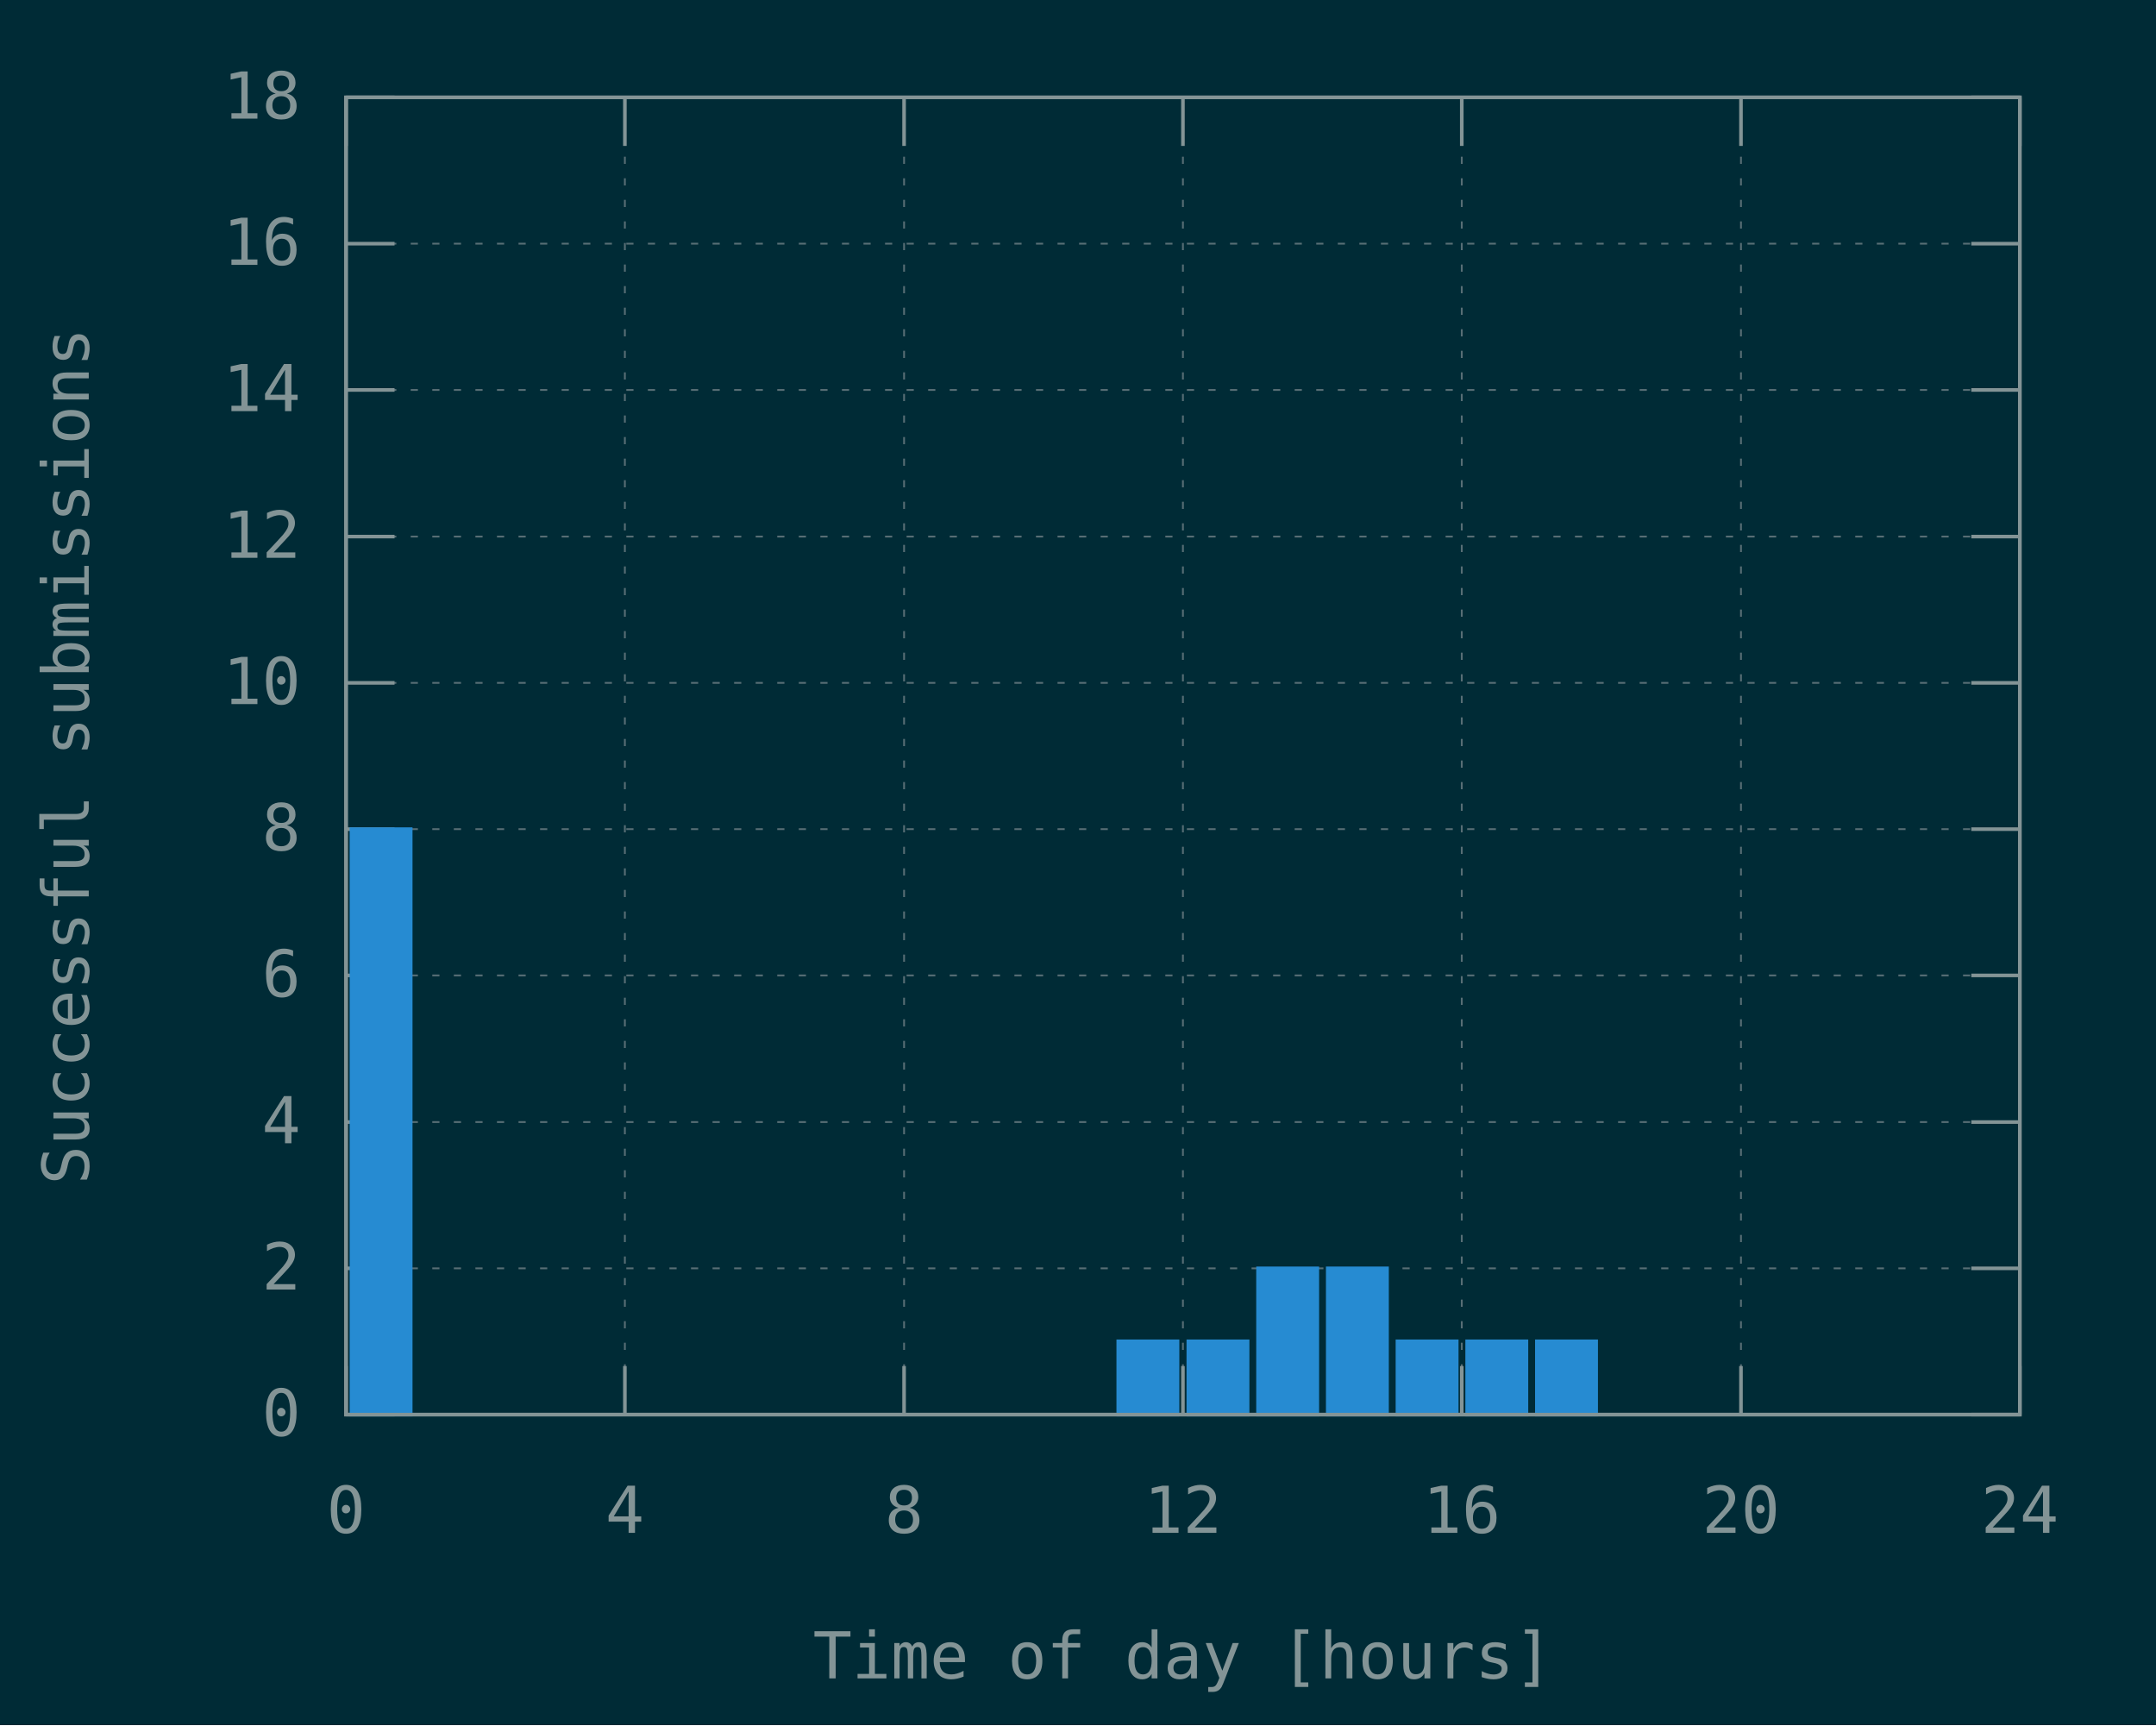
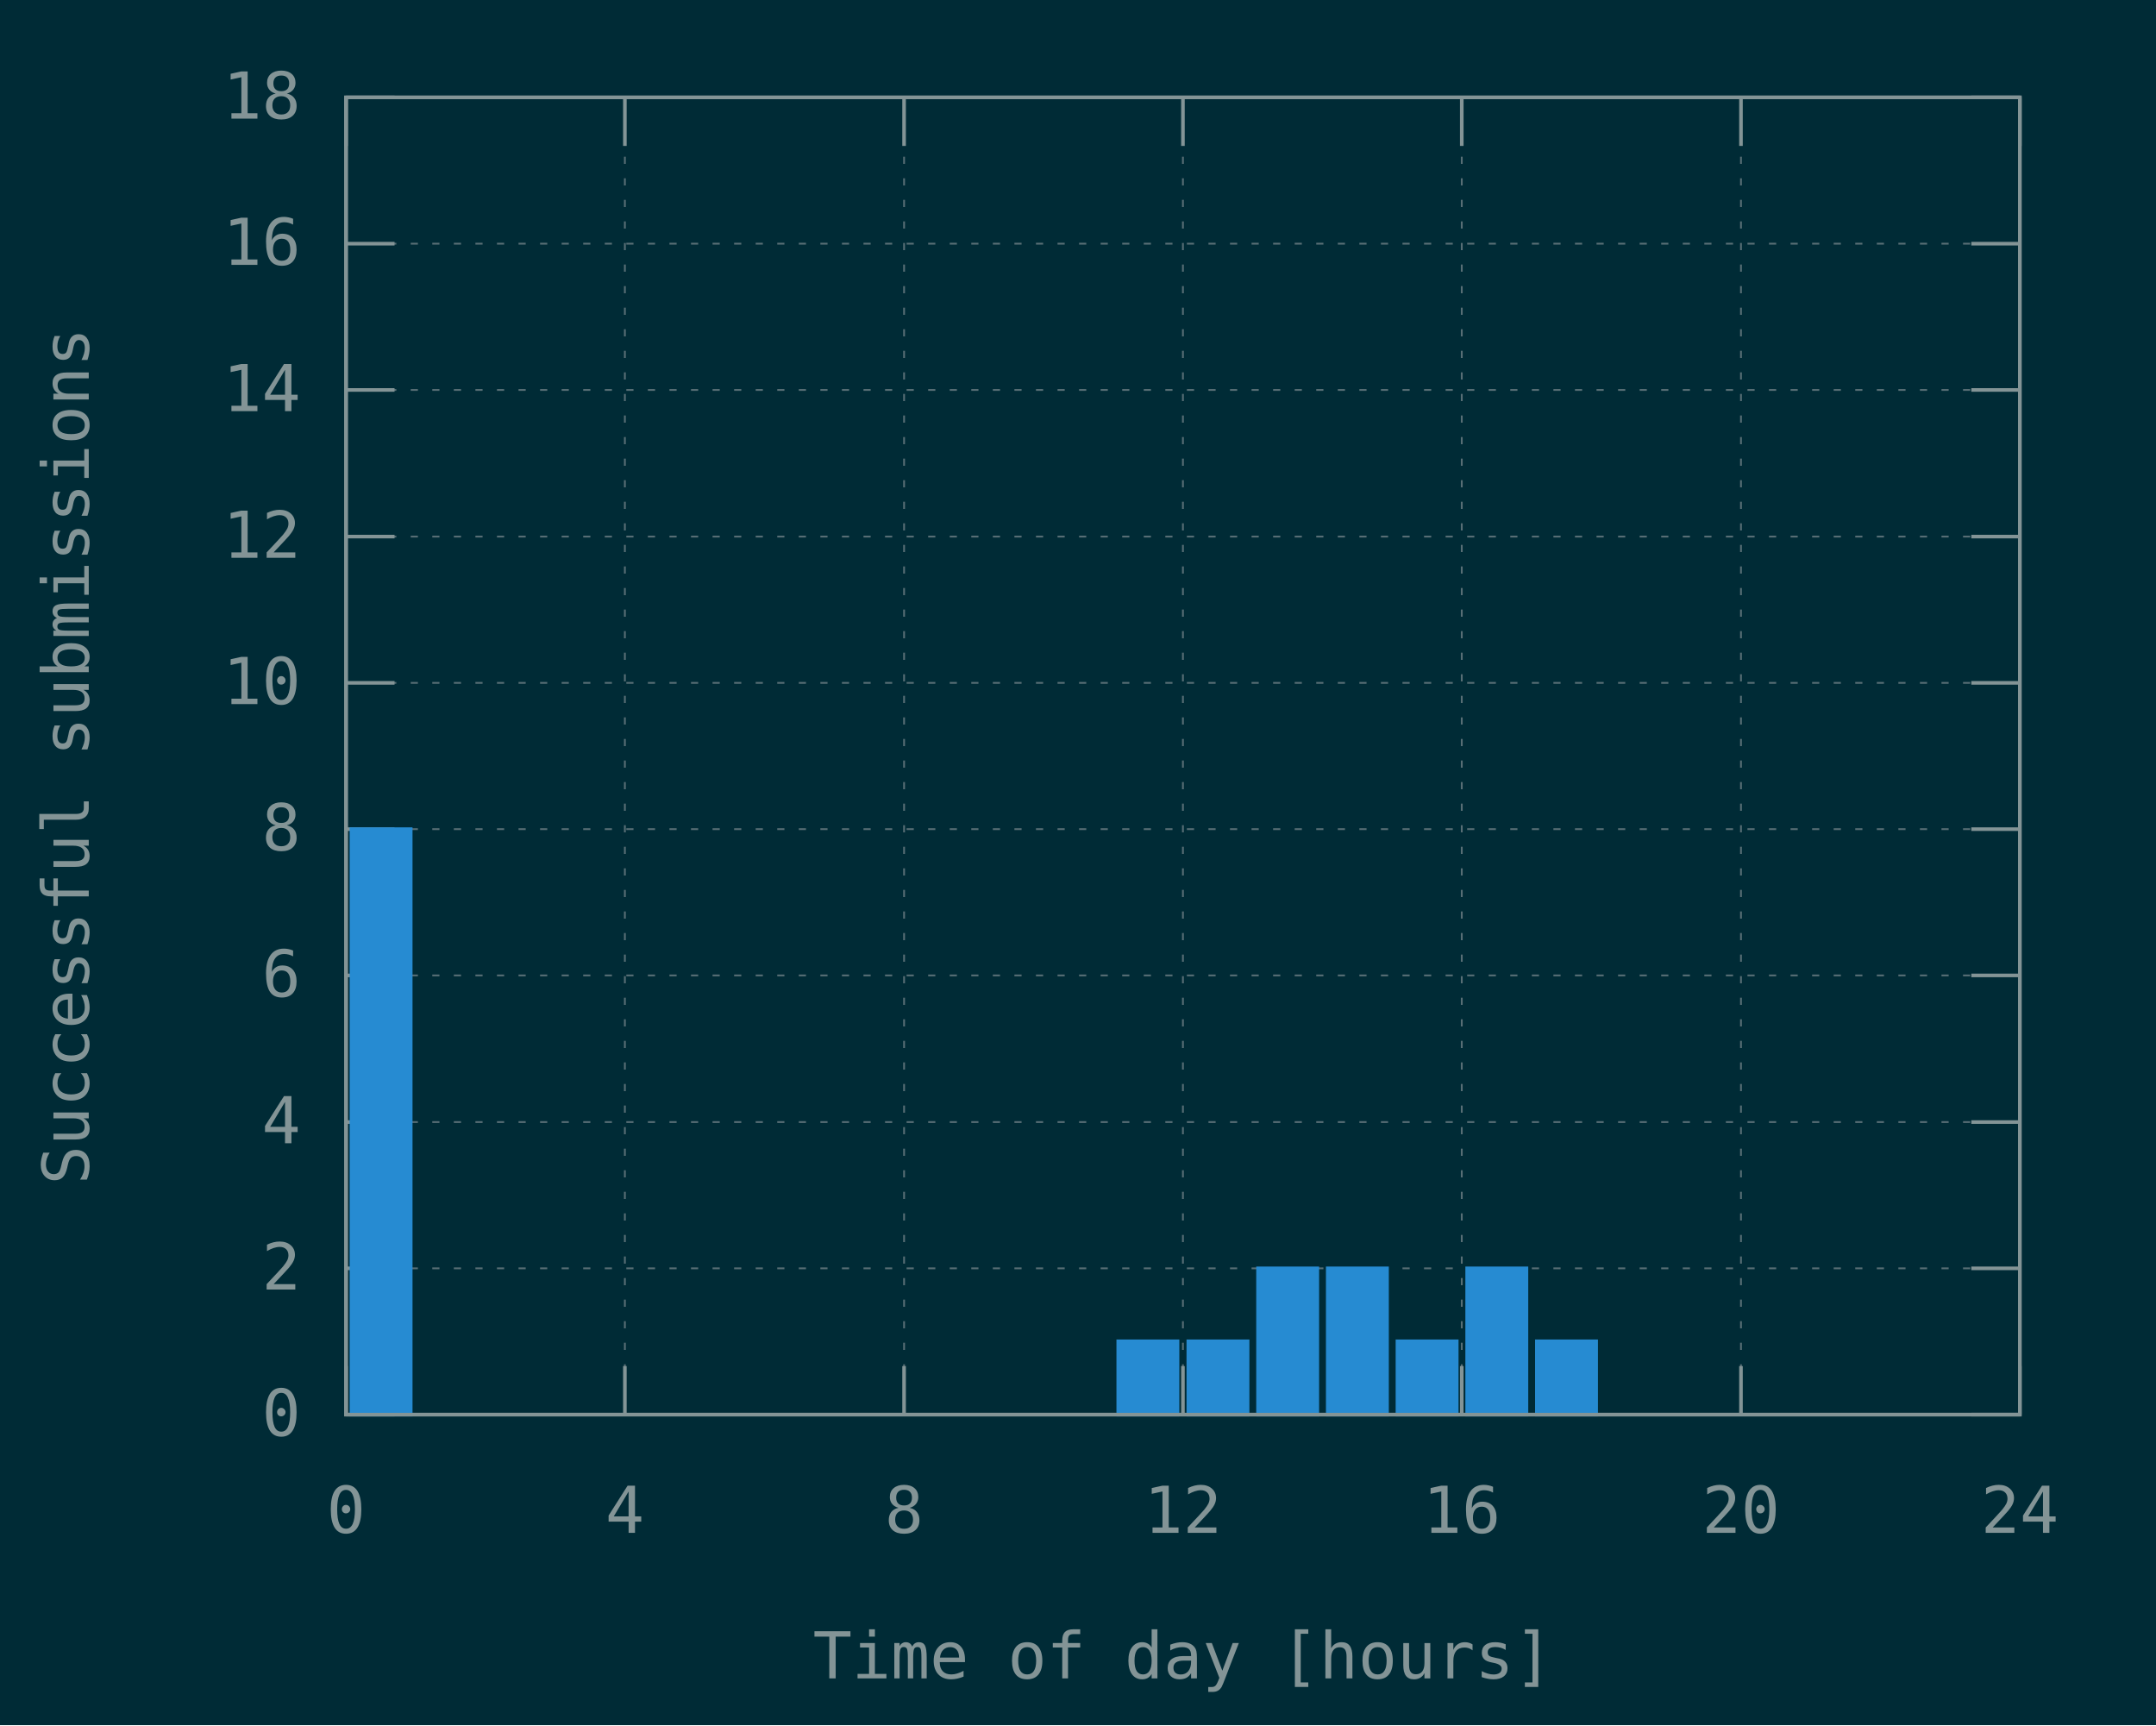
<svg xmlns="http://www.w3.org/2000/svg" xmlns:xlink="http://www.w3.org/1999/xlink" width="600" height="480" viewBox="0 0 600 480">
  <g id="gnuplot_canvas">
    <rect x="0" y="0" width="600" height="480" fill="#002b36" />
    <defs>
      <circle id="gpDot" r="0.5" stroke-width="0.5" stroke="currentColor" />
      <path id="gpPt0" stroke-width="0.148" stroke="currentColor" d="M-1,0 h2 M0,-1 v2" />
      <path id="gpPt1" stroke-width="0.148" stroke="currentColor" d="M-1,-1 L1,1 M1,-1 L-1,1" />
      <path id="gpPt2" stroke-width="0.148" stroke="currentColor" d="M-1,0 L1,0 M0,-1 L0,1 M-1,-1 L1,1 M-1,1 L1,-1" />
      <rect id="gpPt3" stroke-width="0.148" stroke="currentColor" x="-1" y="-1" width="2" height="2" />
      <rect id="gpPt4" stroke-width="0.148" stroke="currentColor" fill="currentColor" x="-1" y="-1" width="2" height="2" />
      <circle id="gpPt5" stroke-width="0.148" stroke="currentColor" cx="0" cy="0" r="1" />
      <use xlink:href="#gpPt5" id="gpPt6" fill="currentColor" stroke="none" />
      <path id="gpPt7" stroke-width="0.148" stroke="currentColor" d="M0,-1.33 L-1.33,0.67 L1.33,0.67 z" />
      <use xlink:href="#gpPt7" id="gpPt8" fill="currentColor" stroke="none" />
      <use xlink:href="#gpPt7" id="gpPt9" stroke="currentColor" transform="rotate(180)" />
      <use xlink:href="#gpPt9" id="gpPt10" fill="currentColor" stroke="none" />
      <use xlink:href="#gpPt3" id="gpPt11" stroke="currentColor" transform="rotate(45)" />
      <use xlink:href="#gpPt11" id="gpPt12" fill="currentColor" stroke="none" />
      <path id="gpPt13" stroke-width="0.148" stroke="currentColor" d="M0,1.330 L1.265,0.411 L0.782,-1.067 L-0.782,-1.076 L-1.265,0.411 z" />
      <use xlink:href="#gpPt13" id="gpPt14" fill="currentColor" stroke="none" />
      <filter id="textbox" filterUnits="objectBoundingBox" x="0" y="0" height="1" width="1">
        <feFlood flood-color="#002B36" flood-opacity="1" result="bgnd" />
        <feComposite in="SourceGraphic" in2="bgnd" operator="atop" />
      </filter>
      <filter id="greybox" filterUnits="objectBoundingBox" x="0" y="0" height="1" width="1">
        <feFlood flood-color="lightgrey" flood-opacity="1" result="grey" />
        <feComposite in="SourceGraphic" in2="grey" operator="atop" />
      </filter>
    </defs>
    <g fill="none" color="#002B36" stroke="currentColor" stroke-width="1.00" stroke-linecap="butt" stroke-linejoin="miter">
</g>
    <g fill="none" color="black" stroke="currentColor" stroke-width="1.00" stroke-linecap="butt" stroke-linejoin="miter">
</g>
    <g fill="none" color="black" stroke="rgb(131, 148, 150)" stroke-width="0.50" stroke-linecap="butt" stroke-linejoin="miter">
</g>
    <g fill="none" color="gray" stroke="currentColor" stroke-width="0.50" stroke-linecap="butt" stroke-linejoin="miter">
      <path stroke="rgb( 88, 110, 117)" stroke-dasharray="2,4" class="gridline" d="M96.3,393.6 L562.1,393.6  " />
    </g>
    <g fill="none" color="gray" stroke="rgb( 88, 110, 117)" stroke-width="1.00" stroke-linecap="butt" stroke-linejoin="miter">
</g>
    <g fill="none" color="black" stroke="currentColor" stroke-width="1.00" stroke-linecap="butt" stroke-linejoin="miter">
      <path stroke="rgb(131, 148, 150)" d="M96.3,393.6 L109.8,393.6 M562.1,393.6 L548.6,393.6  " />
      <g transform="translate(83.7,399.5)" stroke="none" fill="rgb(131,148,150)" font-family="Inconsolata" font-size="18.00" text-anchor="end">
        <text>
          <tspan font-family="Inconsolata"> 0</tspan>
        </text>
      </g>
    </g>
    <g fill="none" color="black" stroke="currentColor" stroke-width="1.00" stroke-linecap="butt" stroke-linejoin="miter">
</g>
    <g fill="none" color="black" stroke="rgb(131, 148, 150)" stroke-width="0.50" stroke-linecap="butt" stroke-linejoin="miter">
</g>
    <g fill="none" color="gray" stroke="currentColor" stroke-width="0.50" stroke-linecap="butt" stroke-linejoin="miter">
      <path stroke="rgb( 88, 110, 117)" stroke-dasharray="2,4" class="gridline" d="M96.3,352.9 L562.1,352.9  " />
    </g>
    <g fill="none" color="gray" stroke="rgb( 88, 110, 117)" stroke-width="1.00" stroke-linecap="butt" stroke-linejoin="miter">
</g>
    <g fill="none" color="black" stroke="currentColor" stroke-width="1.00" stroke-linecap="butt" stroke-linejoin="miter">
      <path stroke="rgb(131, 148, 150)" d="M96.3,352.9 L109.8,352.9 M562.1,352.9 L548.6,352.9  " />
      <g transform="translate(83.7,358.8)" stroke="none" fill="rgb(131,148,150)" font-family="Inconsolata" font-size="18.00" text-anchor="end">
        <text>
          <tspan font-family="Inconsolata"> 2</tspan>
        </text>
      </g>
    </g>
    <g fill="none" color="black" stroke="currentColor" stroke-width="1.00" stroke-linecap="butt" stroke-linejoin="miter">
</g>
    <g fill="none" color="black" stroke="rgb(131, 148, 150)" stroke-width="0.50" stroke-linecap="butt" stroke-linejoin="miter">
</g>
    <g fill="none" color="gray" stroke="currentColor" stroke-width="0.50" stroke-linecap="butt" stroke-linejoin="miter">
      <path stroke="rgb( 88, 110, 117)" stroke-dasharray="2,4" class="gridline" d="M96.3,312.2 L562.1,312.2  " />
    </g>
    <g fill="none" color="gray" stroke="rgb( 88, 110, 117)" stroke-width="1.00" stroke-linecap="butt" stroke-linejoin="miter">
</g>
    <g fill="none" color="black" stroke="currentColor" stroke-width="1.00" stroke-linecap="butt" stroke-linejoin="miter">
      <path stroke="rgb(131, 148, 150)" d="M96.3,312.2 L109.8,312.2 M562.1,312.2 L548.6,312.2  " />
      <g transform="translate(83.7,318.1)" stroke="none" fill="rgb(131,148,150)" font-family="Inconsolata" font-size="18.00" text-anchor="end">
        <text>
          <tspan font-family="Inconsolata"> 4</tspan>
        </text>
      </g>
    </g>
    <g fill="none" color="black" stroke="currentColor" stroke-width="1.00" stroke-linecap="butt" stroke-linejoin="miter">
</g>
    <g fill="none" color="black" stroke="rgb(131, 148, 150)" stroke-width="0.50" stroke-linecap="butt" stroke-linejoin="miter">
</g>
    <g fill="none" color="gray" stroke="currentColor" stroke-width="0.50" stroke-linecap="butt" stroke-linejoin="miter">
      <path stroke="rgb( 88, 110, 117)" stroke-dasharray="2,4" class="gridline" d="M96.3,271.4 L562.1,271.4  " />
    </g>
    <g fill="none" color="gray" stroke="rgb( 88, 110, 117)" stroke-width="1.00" stroke-linecap="butt" stroke-linejoin="miter">
</g>
    <g fill="none" color="black" stroke="currentColor" stroke-width="1.00" stroke-linecap="butt" stroke-linejoin="miter">
      <path stroke="rgb(131, 148, 150)" d="M96.3,271.4 L109.8,271.4 M562.1,271.4 L548.6,271.4  " />
      <g transform="translate(83.7,277.3)" stroke="none" fill="rgb(131,148,150)" font-family="Inconsolata" font-size="18.00" text-anchor="end">
        <text>
          <tspan font-family="Inconsolata"> 6</tspan>
        </text>
      </g>
    </g>
    <g fill="none" color="black" stroke="currentColor" stroke-width="1.00" stroke-linecap="butt" stroke-linejoin="miter">
</g>
    <g fill="none" color="black" stroke="rgb(131, 148, 150)" stroke-width="0.50" stroke-linecap="butt" stroke-linejoin="miter">
</g>
    <g fill="none" color="gray" stroke="currentColor" stroke-width="0.50" stroke-linecap="butt" stroke-linejoin="miter">
      <path stroke="rgb( 88, 110, 117)" stroke-dasharray="2,4" class="gridline" d="M96.3,230.7 L562.1,230.7  " />
    </g>
    <g fill="none" color="gray" stroke="rgb( 88, 110, 117)" stroke-width="1.00" stroke-linecap="butt" stroke-linejoin="miter">
</g>
    <g fill="none" color="black" stroke="currentColor" stroke-width="1.00" stroke-linecap="butt" stroke-linejoin="miter">
      <path stroke="rgb(131, 148, 150)" d="M96.3,230.7 L109.8,230.7 M562.1,230.7 L548.6,230.7  " />
      <g transform="translate(83.7,236.6)" stroke="none" fill="rgb(131,148,150)" font-family="Inconsolata" font-size="18.00" text-anchor="end">
        <text>
          <tspan font-family="Inconsolata"> 8</tspan>
        </text>
      </g>
    </g>
    <g fill="none" color="black" stroke="currentColor" stroke-width="1.00" stroke-linecap="butt" stroke-linejoin="miter">
</g>
    <g fill="none" color="black" stroke="rgb(131, 148, 150)" stroke-width="0.50" stroke-linecap="butt" stroke-linejoin="miter">
</g>
    <g fill="none" color="gray" stroke="currentColor" stroke-width="0.50" stroke-linecap="butt" stroke-linejoin="miter">
      <path stroke="rgb( 88, 110, 117)" stroke-dasharray="2,4" class="gridline" d="M96.3,190.0 L562.1,190.0  " />
    </g>
    <g fill="none" color="gray" stroke="rgb( 88, 110, 117)" stroke-width="1.00" stroke-linecap="butt" stroke-linejoin="miter">
</g>
    <g fill="none" color="black" stroke="currentColor" stroke-width="1.00" stroke-linecap="butt" stroke-linejoin="miter">
      <path stroke="rgb(131, 148, 150)" d="M96.3,190.0 L109.8,190.0 M562.1,190.0 L548.6,190.0  " />
      <g transform="translate(83.7,195.9)" stroke="none" fill="rgb(131,148,150)" font-family="Inconsolata" font-size="18.00" text-anchor="end">
        <text>
          <tspan font-family="Inconsolata"> 10</tspan>
        </text>
      </g>
    </g>
    <g fill="none" color="black" stroke="currentColor" stroke-width="1.00" stroke-linecap="butt" stroke-linejoin="miter">
</g>
    <g fill="none" color="black" stroke="rgb(131, 148, 150)" stroke-width="0.50" stroke-linecap="butt" stroke-linejoin="miter">
</g>
    <g fill="none" color="gray" stroke="currentColor" stroke-width="0.50" stroke-linecap="butt" stroke-linejoin="miter">
      <path stroke="rgb( 88, 110, 117)" stroke-dasharray="2,4" class="gridline" d="M96.3,149.3 L562.1,149.3  " />
    </g>
    <g fill="none" color="gray" stroke="rgb( 88, 110, 117)" stroke-width="1.00" stroke-linecap="butt" stroke-linejoin="miter">
</g>
    <g fill="none" color="black" stroke="currentColor" stroke-width="1.00" stroke-linecap="butt" stroke-linejoin="miter">
      <path stroke="rgb(131, 148, 150)" d="M96.3,149.3 L109.8,149.3 M562.1,149.3 L548.6,149.3  " />
      <g transform="translate(83.7,155.2)" stroke="none" fill="rgb(131,148,150)" font-family="Inconsolata" font-size="18.00" text-anchor="end">
        <text>
          <tspan font-family="Inconsolata"> 12</tspan>
        </text>
      </g>
    </g>
    <g fill="none" color="black" stroke="currentColor" stroke-width="1.00" stroke-linecap="butt" stroke-linejoin="miter">
</g>
    <g fill="none" color="black" stroke="rgb(131, 148, 150)" stroke-width="0.50" stroke-linecap="butt" stroke-linejoin="miter">
</g>
    <g fill="none" color="gray" stroke="currentColor" stroke-width="0.50" stroke-linecap="butt" stroke-linejoin="miter">
      <path stroke="rgb( 88, 110, 117)" stroke-dasharray="2,4" class="gridline" d="M96.3,108.5 L562.1,108.5  " />
    </g>
    <g fill="none" color="gray" stroke="rgb( 88, 110, 117)" stroke-width="1.00" stroke-linecap="butt" stroke-linejoin="miter">
</g>
    <g fill="none" color="black" stroke="currentColor" stroke-width="1.00" stroke-linecap="butt" stroke-linejoin="miter">
      <path stroke="rgb(131, 148, 150)" d="M96.3,108.5 L109.8,108.5 M562.1,108.5 L548.6,108.5  " />
      <g transform="translate(83.7,114.4)" stroke="none" fill="rgb(131,148,150)" font-family="Inconsolata" font-size="18.00" text-anchor="end">
        <text>
          <tspan font-family="Inconsolata"> 14</tspan>
        </text>
      </g>
    </g>
    <g fill="none" color="black" stroke="currentColor" stroke-width="1.00" stroke-linecap="butt" stroke-linejoin="miter">
</g>
    <g fill="none" color="black" stroke="rgb(131, 148, 150)" stroke-width="0.50" stroke-linecap="butt" stroke-linejoin="miter">
</g>
    <g fill="none" color="gray" stroke="currentColor" stroke-width="0.50" stroke-linecap="butt" stroke-linejoin="miter">
      <path stroke="rgb( 88, 110, 117)" stroke-dasharray="2,4" class="gridline" d="M96.3,67.8 L562.1,67.8  " />
    </g>
    <g fill="none" color="gray" stroke="rgb( 88, 110, 117)" stroke-width="1.00" stroke-linecap="butt" stroke-linejoin="miter">
</g>
    <g fill="none" color="black" stroke="currentColor" stroke-width="1.00" stroke-linecap="butt" stroke-linejoin="miter">
      <path stroke="rgb(131, 148, 150)" d="M96.3,67.8 L109.8,67.8 M562.1,67.8 L548.6,67.8  " />
      <g transform="translate(83.7,73.7)" stroke="none" fill="rgb(131,148,150)" font-family="Inconsolata" font-size="18.00" text-anchor="end">
        <text>
          <tspan font-family="Inconsolata"> 16</tspan>
        </text>
      </g>
    </g>
    <g fill="none" color="black" stroke="currentColor" stroke-width="1.00" stroke-linecap="butt" stroke-linejoin="miter">
</g>
    <g fill="none" color="black" stroke="rgb(131, 148, 150)" stroke-width="0.50" stroke-linecap="butt" stroke-linejoin="miter">
</g>
    <g fill="none" color="gray" stroke="currentColor" stroke-width="0.50" stroke-linecap="butt" stroke-linejoin="miter">
      <path stroke="rgb( 88, 110, 117)" stroke-dasharray="2,4" class="gridline" d="M96.3,27.1 L562.1,27.1  " />
    </g>
    <g fill="none" color="gray" stroke="rgb( 88, 110, 117)" stroke-width="1.00" stroke-linecap="butt" stroke-linejoin="miter">
</g>
    <g fill="none" color="black" stroke="currentColor" stroke-width="1.00" stroke-linecap="butt" stroke-linejoin="miter">
      <path stroke="rgb(131, 148, 150)" d="M96.3,27.1 L109.8,27.1 M562.1,27.1 L548.6,27.1  " />
      <g transform="translate(83.7,33.0)" stroke="none" fill="rgb(131,148,150)" font-family="Inconsolata" font-size="18.00" text-anchor="end">
        <text>
          <tspan font-family="Inconsolata"> 18</tspan>
        </text>
      </g>
    </g>
    <g fill="none" color="black" stroke="currentColor" stroke-width="1.00" stroke-linecap="butt" stroke-linejoin="miter">
</g>
    <g fill="none" color="black" stroke="rgb(131, 148, 150)" stroke-width="0.50" stroke-linecap="butt" stroke-linejoin="miter">
</g>
    <g fill="none" color="gray" stroke="currentColor" stroke-width="0.50" stroke-linecap="butt" stroke-linejoin="miter">
      <path stroke="rgb( 88, 110, 117)" stroke-dasharray="2,4" class="gridline" d="M96.3,393.6 L96.3,27.1  " />
    </g>
    <g fill="none" color="gray" stroke="rgb( 88, 110, 117)" stroke-width="1.00" stroke-linecap="butt" stroke-linejoin="miter">
</g>
    <g fill="none" color="black" stroke="currentColor" stroke-width="1.00" stroke-linecap="butt" stroke-linejoin="miter">
      <path stroke="rgb(131, 148, 150)" d="M96.3,393.6 L96.3,380.1 M96.3,27.1 L96.3,40.6  " />
      <g transform="translate(96.3,426.5)" stroke="none" fill="rgb(131,148,150)" font-family="Inconsolata" font-size="18.00" text-anchor="middle">
        <text>
          <tspan font-family="Inconsolata"> 0</tspan>
        </text>
      </g>
    </g>
    <g fill="none" color="black" stroke="currentColor" stroke-width="1.00" stroke-linecap="butt" stroke-linejoin="miter">
</g>
    <g fill="none" color="black" stroke="rgb(131, 148, 150)" stroke-width="0.50" stroke-linecap="butt" stroke-linejoin="miter">
</g>
    <g fill="none" color="gray" stroke="currentColor" stroke-width="0.50" stroke-linecap="butt" stroke-linejoin="miter">
      <path stroke="rgb( 88, 110, 117)" stroke-dasharray="2,4" class="gridline" d="M173.9,393.6 L173.9,27.1  " />
    </g>
    <g fill="none" color="gray" stroke="rgb( 88, 110, 117)" stroke-width="1.00" stroke-linecap="butt" stroke-linejoin="miter">
</g>
    <g fill="none" color="black" stroke="currentColor" stroke-width="1.00" stroke-linecap="butt" stroke-linejoin="miter">
      <path stroke="rgb(131, 148, 150)" d="M173.9,393.6 L173.9,380.1 M173.9,27.1 L173.9,40.6  " />
      <g transform="translate(173.9,426.5)" stroke="none" fill="rgb(131,148,150)" font-family="Inconsolata" font-size="18.00" text-anchor="middle">
        <text>
          <tspan font-family="Inconsolata"> 4</tspan>
        </text>
      </g>
    </g>
    <g fill="none" color="black" stroke="currentColor" stroke-width="1.00" stroke-linecap="butt" stroke-linejoin="miter">
</g>
    <g fill="none" color="black" stroke="rgb(131, 148, 150)" stroke-width="0.50" stroke-linecap="butt" stroke-linejoin="miter">
</g>
    <g fill="none" color="gray" stroke="currentColor" stroke-width="0.50" stroke-linecap="butt" stroke-linejoin="miter">
      <path stroke="rgb( 88, 110, 117)" stroke-dasharray="2,4" class="gridline" d="M251.6,393.6 L251.6,27.1  " />
    </g>
    <g fill="none" color="gray" stroke="rgb( 88, 110, 117)" stroke-width="1.00" stroke-linecap="butt" stroke-linejoin="miter">
</g>
    <g fill="none" color="black" stroke="currentColor" stroke-width="1.00" stroke-linecap="butt" stroke-linejoin="miter">
      <path stroke="rgb(131, 148, 150)" d="M251.6,393.6 L251.6,380.1 M251.6,27.1 L251.6,40.6  " />
      <g transform="translate(251.6,426.5)" stroke="none" fill="rgb(131,148,150)" font-family="Inconsolata" font-size="18.00" text-anchor="middle">
        <text>
          <tspan font-family="Inconsolata"> 8</tspan>
        </text>
      </g>
    </g>
    <g fill="none" color="black" stroke="currentColor" stroke-width="1.00" stroke-linecap="butt" stroke-linejoin="miter">
</g>
    <g fill="none" color="black" stroke="rgb(131, 148, 150)" stroke-width="0.50" stroke-linecap="butt" stroke-linejoin="miter">
</g>
    <g fill="none" color="gray" stroke="currentColor" stroke-width="0.50" stroke-linecap="butt" stroke-linejoin="miter">
      <path stroke="rgb( 88, 110, 117)" stroke-dasharray="2,4" class="gridline" d="M329.2,393.6 L329.2,27.1  " />
    </g>
    <g fill="none" color="gray" stroke="rgb( 88, 110, 117)" stroke-width="1.00" stroke-linecap="butt" stroke-linejoin="miter">
</g>
    <g fill="none" color="black" stroke="currentColor" stroke-width="1.00" stroke-linecap="butt" stroke-linejoin="miter">
      <path stroke="rgb(131, 148, 150)" d="M329.2,393.6 L329.2,380.1 M329.2,27.1 L329.2,40.6  " />
      <g transform="translate(329.2,426.5)" stroke="none" fill="rgb(131,148,150)" font-family="Inconsolata" font-size="18.00" text-anchor="middle">
        <text>
          <tspan font-family="Inconsolata"> 12</tspan>
        </text>
      </g>
    </g>
    <g fill="none" color="black" stroke="currentColor" stroke-width="1.00" stroke-linecap="butt" stroke-linejoin="miter">
</g>
    <g fill="none" color="black" stroke="rgb(131, 148, 150)" stroke-width="0.50" stroke-linecap="butt" stroke-linejoin="miter">
</g>
    <g fill="none" color="gray" stroke="currentColor" stroke-width="0.50" stroke-linecap="butt" stroke-linejoin="miter">
      <path stroke="rgb( 88, 110, 117)" stroke-dasharray="2,4" class="gridline" d="M406.8,393.6 L406.8,27.1  " />
    </g>
    <g fill="none" color="gray" stroke="rgb( 88, 110, 117)" stroke-width="1.00" stroke-linecap="butt" stroke-linejoin="miter">
</g>
    <g fill="none" color="black" stroke="currentColor" stroke-width="1.00" stroke-linecap="butt" stroke-linejoin="miter">
      <path stroke="rgb(131, 148, 150)" d="M406.8,393.6 L406.8,380.1 M406.8,27.1 L406.8,40.6  " />
      <g transform="translate(406.8,426.5)" stroke="none" fill="rgb(131,148,150)" font-family="Inconsolata" font-size="18.00" text-anchor="middle">
        <text>
          <tspan font-family="Inconsolata"> 16</tspan>
        </text>
      </g>
    </g>
    <g fill="none" color="black" stroke="currentColor" stroke-width="1.00" stroke-linecap="butt" stroke-linejoin="miter">
</g>
    <g fill="none" color="black" stroke="rgb(131, 148, 150)" stroke-width="0.50" stroke-linecap="butt" stroke-linejoin="miter">
</g>
    <g fill="none" color="gray" stroke="currentColor" stroke-width="0.50" stroke-linecap="butt" stroke-linejoin="miter">
      <path stroke="rgb( 88, 110, 117)" stroke-dasharray="2,4" class="gridline" d="M484.5,393.6 L484.5,40.6 L484.5,27.1  " />
    </g>
    <g fill="none" color="gray" stroke="rgb( 88, 110, 117)" stroke-width="1.00" stroke-linecap="butt" stroke-linejoin="miter">
</g>
    <g fill="none" color="black" stroke="currentColor" stroke-width="1.00" stroke-linecap="butt" stroke-linejoin="miter">
      <path stroke="rgb(131, 148, 150)" d="M484.5,393.6 L484.5,380.1 M484.5,27.1 L484.5,40.6  " />
      <g transform="translate(484.5,426.5)" stroke="none" fill="rgb(131,148,150)" font-family="Inconsolata" font-size="18.00" text-anchor="middle">
        <text>
          <tspan font-family="Inconsolata"> 20</tspan>
        </text>
      </g>
    </g>
    <g fill="none" color="black" stroke="currentColor" stroke-width="1.00" stroke-linecap="butt" stroke-linejoin="miter">
</g>
    <g fill="none" color="black" stroke="rgb(131, 148, 150)" stroke-width="0.50" stroke-linecap="butt" stroke-linejoin="miter">
</g>
    <g fill="none" color="gray" stroke="currentColor" stroke-width="0.50" stroke-linecap="butt" stroke-linejoin="miter">
      <path stroke="rgb( 88, 110, 117)" stroke-dasharray="2,4" class="gridline" d="M562.1,393.6 L562.1,27.1  " />
    </g>
    <g fill="none" color="gray" stroke="rgb( 88, 110, 117)" stroke-width="1.00" stroke-linecap="butt" stroke-linejoin="miter">
</g>
    <g fill="none" color="black" stroke="currentColor" stroke-width="1.00" stroke-linecap="butt" stroke-linejoin="miter">
      <path stroke="rgb(131, 148, 150)" d="M562.1,393.6 L562.1,380.1 M562.1,27.1 L562.1,40.6  " />
      <g transform="translate(562.1,426.5)" stroke="none" fill="rgb(131,148,150)" font-family="Inconsolata" font-size="18.00" text-anchor="middle">
        <text>
          <tspan font-family="Inconsolata"> 24</tspan>
        </text>
      </g>
    </g>
    <g fill="none" color="black" stroke="currentColor" stroke-width="1.00" stroke-linecap="butt" stroke-linejoin="miter">
</g>
    <g fill="none" color="black" stroke="currentColor" stroke-width="1.00" stroke-linecap="butt" stroke-linejoin="miter">
      <path stroke="rgb(131, 148, 150)" d="M96.3,27.1 L96.3,393.6 L562.1,393.6 L562.1,27.1 L96.3,27.1 Z  " />
    </g>
    <g fill="none" color="black" stroke="currentColor" stroke-width="1.00" stroke-linecap="butt" stroke-linejoin="miter">
      <g transform="translate(24.7,210.4) rotate(270)" stroke="none" fill="rgb(131,148,150)" font-family="Inconsolata" font-size="18.00" text-anchor="middle">
        <text>
          <tspan font-family="Inconsolata">Successful submissions</tspan>
        </text>
      </g>
    </g>
    <g fill="none" color="black" stroke="currentColor" stroke-width="1.00" stroke-linecap="butt" stroke-linejoin="miter">
      <g transform="translate(329.2,467.0)" stroke="none" fill="rgb(131,148,150)" font-family="Inconsolata" font-size="18.00" text-anchor="middle">
        <text>
          <tspan font-family="Inconsolata">Time of day [hours]</tspan>
        </text>
      </g>
    </g>
    <g fill="none" color="black" stroke="currentColor" stroke-width="1.00" stroke-linecap="butt" stroke-linejoin="miter">
</g>
    <g id="gnuplot_plot_1">
      <g fill="none" color="black" stroke="currentColor" stroke-width="1.00" stroke-linecap="butt" stroke-linejoin="miter">
        <g stroke="none" shape-rendering="crispEdges">
          <polygon fill="rgb( 38, 139, 210)" points="97.8,393.6 114.4,393.6 114.4,230.6 97.8,230.6 " />
        </g>
        <path stroke="rgb( 38, 139, 210)" d="M97.8,393.6 L97.8,230.7 L114.3,230.7 L114.3,393.6 L97.8,393.6 Z  " />
        <g stroke="none" shape-rendering="crispEdges">
          <polygon fill="rgb( 38, 139, 210)" points="311.2,393.6 327.8,393.6 327.8,373.1 311.2,373.1 " />
        </g>
        <path stroke="rgb( 38, 139, 210)" d="M311.2,393.6 L311.2,373.2 L327.7,373.2 L327.7,393.6 L311.2,393.6 Z  " />
        <g stroke="none" shape-rendering="crispEdges">
          <polygon fill="rgb( 38, 139, 210)" points="330.7,393.6 347.3,393.6 347.3,373.1 330.7,373.1 " />
        </g>
        <path stroke="rgb( 38, 139, 210)" d="M330.7,393.6 L330.7,373.2 L347.2,373.2 L347.2,393.6 L330.7,393.6 Z  " />
        <g stroke="none" shape-rendering="crispEdges">
          <polygon fill="rgb( 38, 139, 210)" points="350.1,393.6 366.7,393.6 366.7,352.8 350.1,352.8 " />
        </g>
        <path stroke="rgb( 38, 139, 210)" d="M350.1,393.6 L350.1,352.9 L366.6,352.9 L366.6,393.6 L350.1,393.6 Z  " />
        <g stroke="none" shape-rendering="crispEdges">
          <polygon fill="rgb( 38, 139, 210)" points="369.5,393.6 386.1,393.6 386.1,352.8 369.5,352.8 " />
        </g>
        <path stroke="rgb( 38, 139, 210)" d="M369.5,393.6 L369.5,352.9 L386.0,352.9 L386.0,393.6 L369.5,393.6 Z  " />
        <g stroke="none" shape-rendering="crispEdges">
          <polygon fill="rgb( 38, 139, 210)" points="388.9,393.6 405.5,393.6 405.5,373.1 388.9,373.1 " />
        </g>
        <path stroke="rgb( 38, 139, 210)" d="M388.9,393.6 L388.9,373.2 L405.4,373.2 L405.4,393.6 L388.9,393.6 Z  " />
        <g stroke="none" shape-rendering="crispEdges">
-           <polygon fill="rgb( 38, 139, 210)" points="408.3,393.6 424.9,393.6 424.9,373.1 408.3,373.1 " />
-         </g>
-         <path stroke="rgb( 38, 139, 210)" d="M408.3,393.6 L408.3,373.2 L424.8,373.2 L424.8,393.6 L408.3,393.6 Z  " />
+           <polygon fill="rgb( 38, 139, 210)" points="408.3,393.6 424.9,393.6 424.9,352.8 408.3,352.8 " />
+         </g>
+         <path stroke="rgb( 38, 139, 210)" d="M408.3,393.6 L408.3,352.9 L424.8,352.9 L424.8,393.6 L408.3,393.6 Z  " />
        <g stroke="none" shape-rendering="crispEdges">
          <polygon fill="rgb( 38, 139, 210)" points="427.7,393.6 444.3,393.6 444.3,373.1 427.7,373.1 " />
        </g>
        <path stroke="rgb( 38, 139, 210)" d="M427.7,393.6 L427.7,373.2 L444.2,373.2 L444.2,393.6 L427.7,393.6 Z  " />
      </g>
    </g>
    <g fill="none" color="#002B36" stroke="rgb( 38, 139, 210)" stroke-width="2.00" stroke-linecap="butt" stroke-linejoin="miter">
</g>
    <g fill="none" color="black" stroke="currentColor" stroke-width="2.00" stroke-linecap="butt" stroke-linejoin="miter">
</g>
    <g fill="none" color="black" stroke="black" stroke-width="1.00" stroke-linecap="butt" stroke-linejoin="miter">
</g>
    <g fill="none" color="black" stroke="currentColor" stroke-width="1.00" stroke-linecap="butt" stroke-linejoin="miter">
      <path stroke="rgb(131, 148, 150)" d="M96.3,27.1 L96.3,393.6 L562.1,393.6 L562.1,27.1 L96.3,27.1 Z  " />
    </g>
    <g fill="none" color="black" stroke="currentColor" stroke-width="1.00" stroke-linecap="butt" stroke-linejoin="miter">
</g>
  </g>
</svg>
